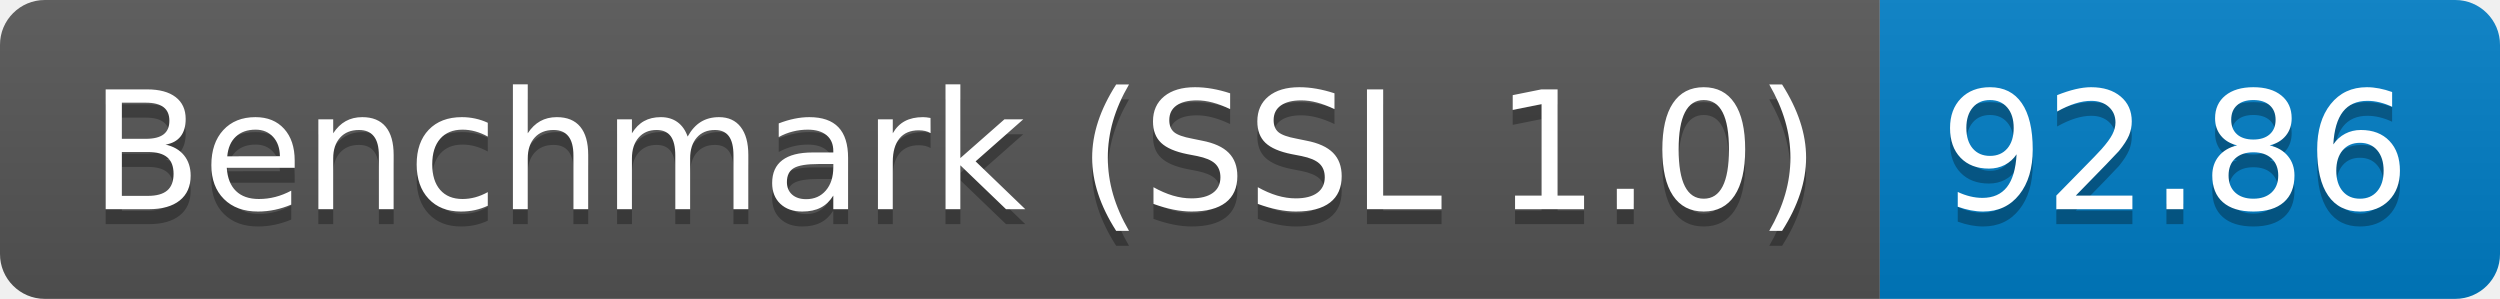
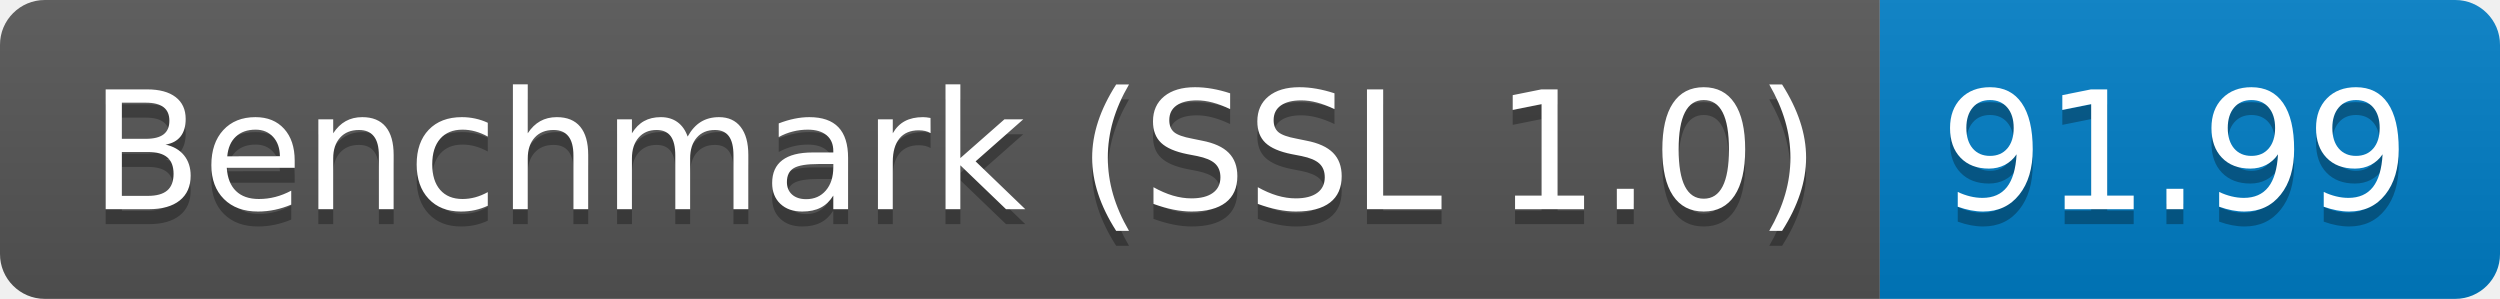
<svg xmlns="http://www.w3.org/2000/svg" height="20" width="167.3">
  <linearGradient id="smooth" x2="0" y2="100%">
    <stop offset="0" stop-color="#bbb" stop-opacity=".1" />
    <stop offset="1" stop-opacity=".1" />
  </linearGradient>
  <clipPath id="round">
    <rect fill="#fff" height="20" rx="3" width="167.3" />
  </clipPath>
  <g clip-path="url(#round)">
    <rect fill="#555" height="20" width="125.8" />
    <rect fill="#007ec6" height="20" width="41.5" x="125.8" />
    <rect fill="url(#smooth)" height="20" width="167.3" />
  </g>
  <g fill="#fff" font-family="DejaVu Sans,Verdana,Geneva,sans-serif" font-size="110" text-anchor="middle">
    <text fill="#010101" fill-opacity=".3" lengthAdjust="spacing" textLength="1158.0" transform="scale(0.1)" x="639.0" y="150">Benchmark (SSL 1.0)</text>
    <text lengthAdjust="spacing" textLength="1158.0" transform="scale(0.1)" x="639.0" y="140">Benchmark (SSL 1.0)</text>
-     <text fill="#010101" fill-opacity=".3" lengthAdjust="spacing" textLength="315.0" transform="scale(0.1)" x="1455.5" y="150">92.86</text>
-     <text lengthAdjust="spacing" textLength="315.0" transform="scale(0.1)" x="1455.5" y="140">92.86</text>
+     <text fill="#010101" fill-opacity=".3" lengthAdjust="spacing" textLength="315.0" transform="scale(0.1)" x="1455.5" y="150">91.99</text>
+     <text lengthAdjust="spacing" textLength="315.0" transform="scale(0.1)" x="1455.5" y="140">91.99</text>
  </g>
</svg>
